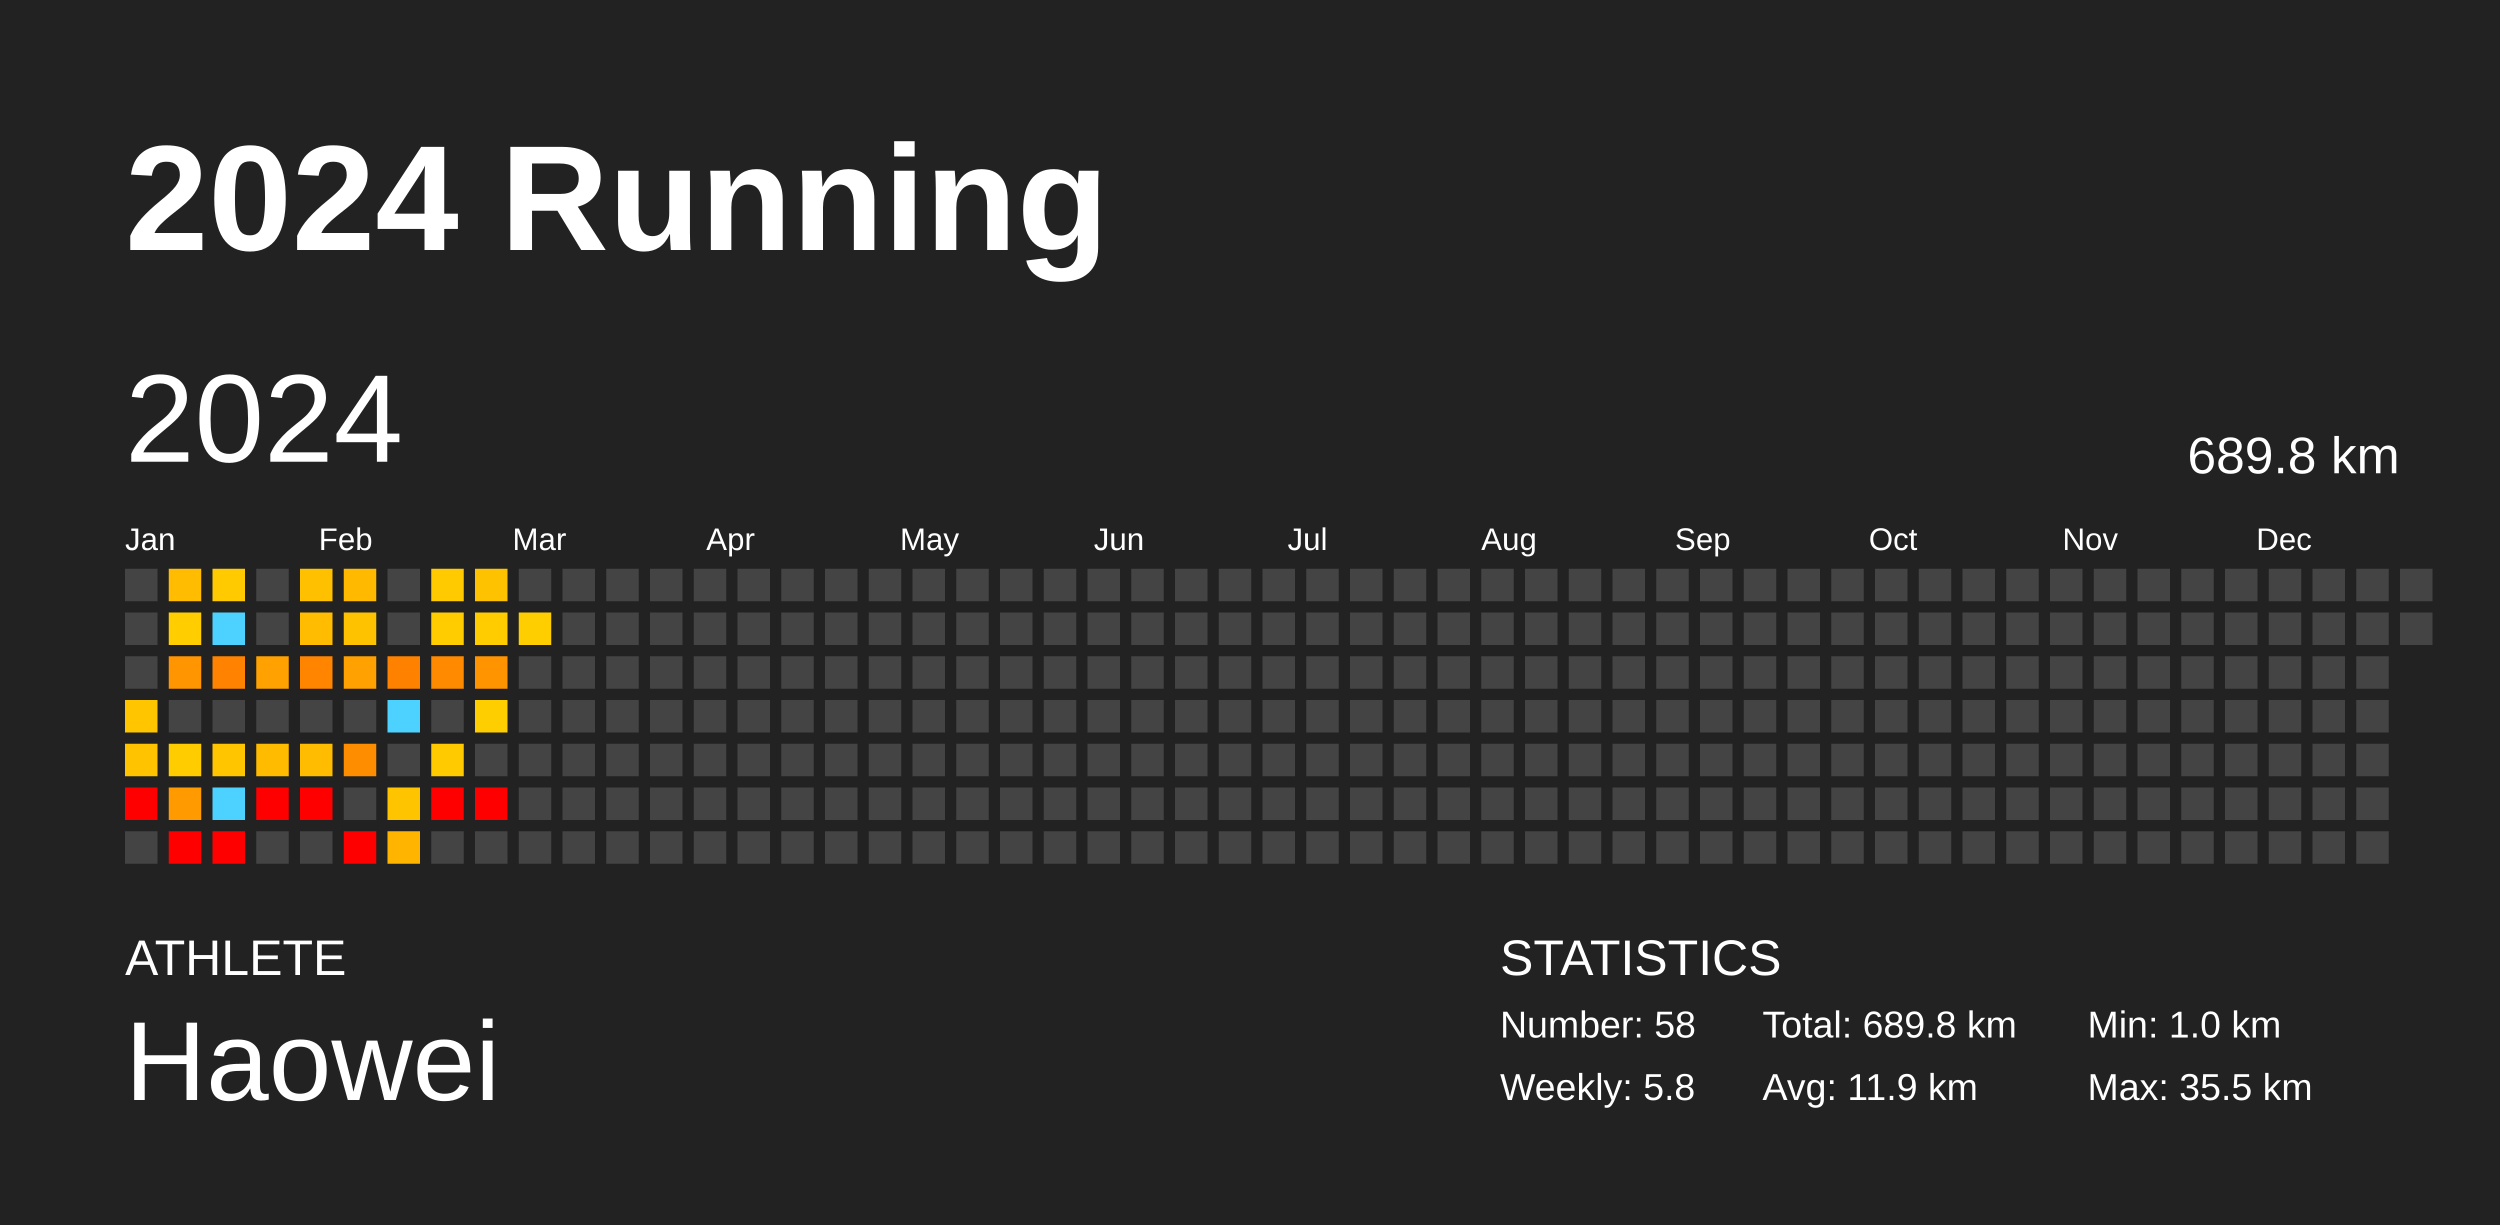
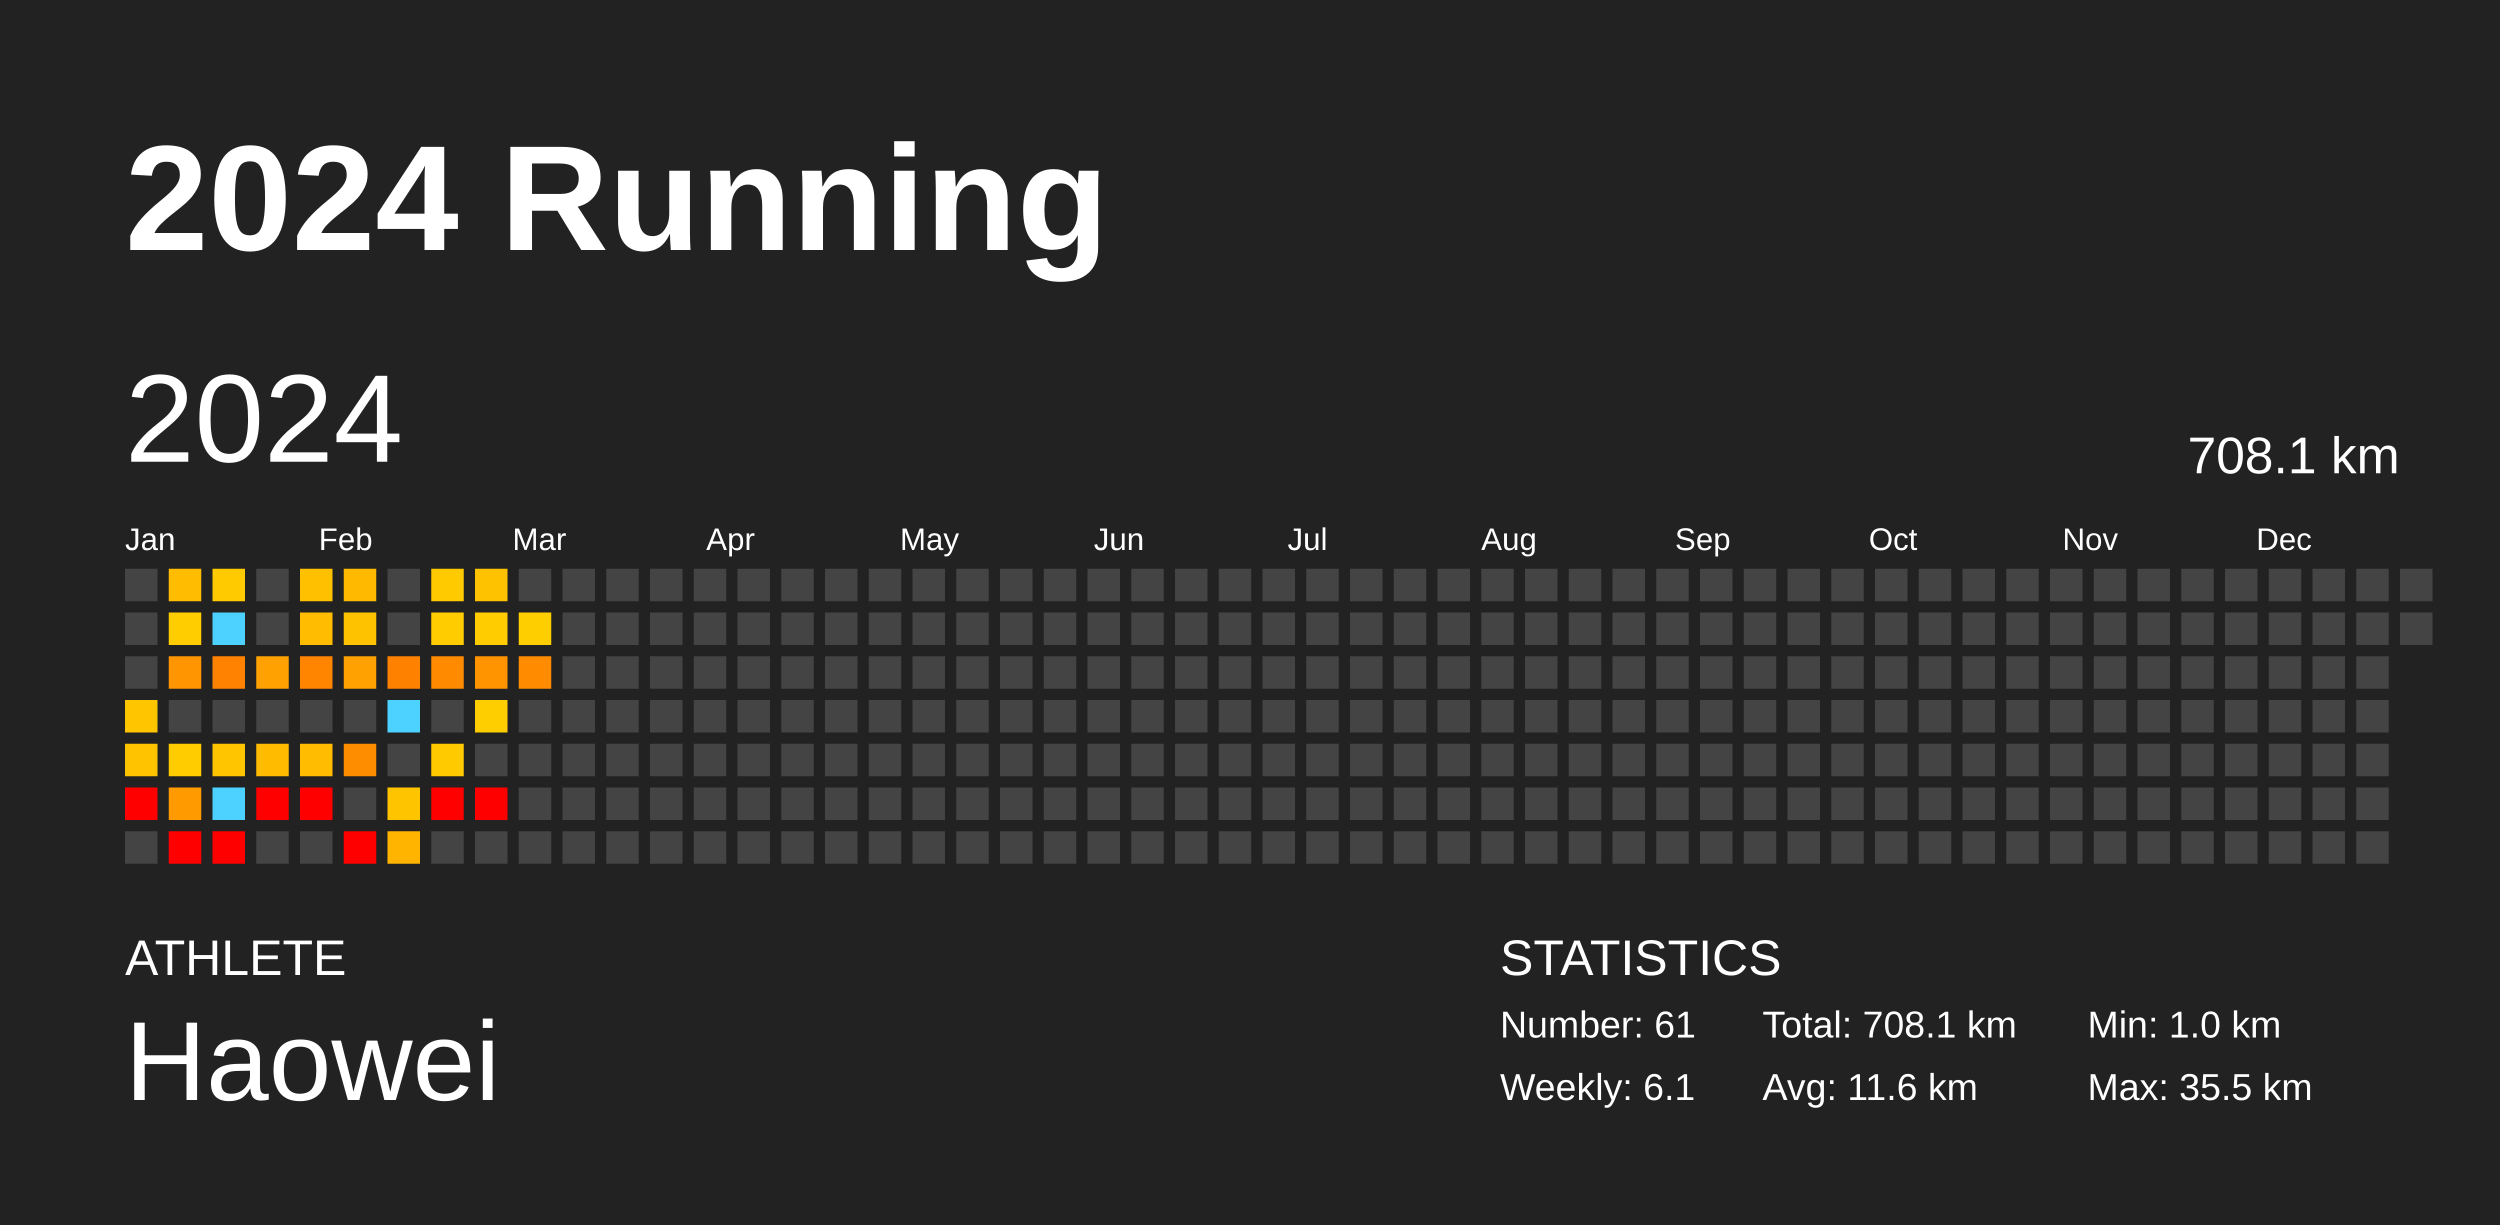
<svg xmlns="http://www.w3.org/2000/svg" baseProfile="full" height="98mm" version="1.1" viewBox="0,0,200,98" width="200mm">
  <defs />
  <rect fill="#222222" height="98" width="200" x="0" y="0" />
  <text fill="#FFFFFF" style="font-size:12px; font-family:Arial; font-weight:bold;" x="10" y="20">2024 Running</text>
  <text fill="#FFFFFF" style="font-size:4px; font-family:Arial" x="10" y="78">ATHLETE</text>
  <text fill="#FFFFFF" style="font-size:9px; font-family:Arial" x="10" y="88">Haowei</text>
  <text fill="#FFFFFF" style="font-size:4px; font-family:Arial" x="120" y="78">STATISTICS</text>
-   <text fill="#FFFFFF" style="font-size:3px; font-family:Arial" x="120" y="83">Number: 58</text>
-   <text fill="#FFFFFF" style="font-size:3px; font-family:Arial" x="120" y="88">Weekly: 5.8</text>
-   <text fill="#FFFFFF" style="font-size:3px; font-family:Arial" x="141" y="83">Total: 689.8 km</text>
-   <text fill="#FFFFFF" style="font-size:3px; font-family:Arial" x="141" y="88">Avg: 11.9 km</text>
+   <text fill="#FFFFFF" style="font-size:3px; font-family:Arial" x="120" y="83">Number: 61</text>
+   <text fill="#FFFFFF" style="font-size:3px; font-family:Arial" x="120" y="88">Weekly: 6.1</text>
+   <text fill="#FFFFFF" style="font-size:3px; font-family:Arial" x="141" y="83">Total: 708.1 km</text>
+   <text fill="#FFFFFF" style="font-size:3px; font-family:Arial" x="141" y="88">Avg: 11.6 km</text>
  <text fill="#FFFFFF" style="font-size:3px; font-family:Arial" x="167" y="83">Min: 1.0 km</text>
  <text fill="#FFFFFF" style="font-size:3px; font-family:Arial" x="167" y="88">Max: 35.5 km</text>
  <text dominant-baseline="hanging" fill="#FFFFFF" style="font-size:10.0px; font-family:Arial;" x="10" y="30">2024</text>
-   <text dominant-baseline="hanging" fill="#FFFFFF" style="font-size:4.125px; font-family:Arial;" x="175" y="35">689.8 km</text>
+   <text dominant-baseline="hanging" fill="#FFFFFF" style="font-size:4.125px; font-family:Arial;" x="175" y="35">708.1 km</text>
  <text fill="#FFFFFF" style="font-size:2.5px; font-family:Arial" x="10.0" y="44">Jan</text>
  <text fill="#FFFFFF" style="font-size:2.5px; font-family:Arial" x="25.5" y="44">Feb</text>
  <text fill="#FFFFFF" style="font-size:2.5px; font-family:Arial" x="41.0" y="44">Mar</text>
  <text fill="#FFFFFF" style="font-size:2.5px; font-family:Arial" x="56.5" y="44">Apr</text>
  <text fill="#FFFFFF" style="font-size:2.5px; font-family:Arial" x="72.0" y="44">May</text>
  <text fill="#FFFFFF" style="font-size:2.5px; font-family:Arial" x="87.5" y="44">Jun</text>
  <text fill="#FFFFFF" style="font-size:2.5px; font-family:Arial" x="103.0" y="44">Jul</text>
  <text fill="#FFFFFF" style="font-size:2.5px; font-family:Arial" x="118.5" y="44">Aug</text>
  <text fill="#FFFFFF" style="font-size:2.5px; font-family:Arial" x="134.0" y="44">Sep</text>
  <text fill="#FFFFFF" style="font-size:2.5px; font-family:Arial" x="149.5" y="44">Oct</text>
  <text fill="#FFFFFF" style="font-size:2.5px; font-family:Arial" x="165.0" y="44">Nov</text>
  <text fill="#FFFFFF" style="font-size:2.5px; font-family:Arial" x="180.5" y="44">Dec</text>
  <rect fill="#444444" height="2.6" width="2.6" x="10.0" y="45.5" />
  <rect fill="#444444" height="2.6" width="2.6" x="10.0" y="49.0" />
  <rect fill="#444444" height="2.6" width="2.6" x="10.0" y="52.5" />
  <rect fill="#ffc600" height="2.6" width="2.6" x="10.0" y="56.0" />
  <rect fill="#ffc300" height="2.6" width="2.6" x="10.0" y="59.5" />
  <rect fill="red" height="2.6" width="2.6" x="10.0" y="63.0" />
  <rect fill="#444444" height="2.6" width="2.6" x="10.0" y="66.5" />
  <rect fill="#ffbc00" height="2.6" width="2.6" x="13.5" y="45.5" />
  <rect fill="#ffcd00" height="2.6" width="2.6" x="13.5" y="49.0" />
  <rect fill="#ff9500" height="2.6" width="2.6" x="13.5" y="52.5" />
  <rect fill="#444444" height="2.6" width="2.6" x="13.5" y="56.0" />
  <rect fill="#ffcc00" height="2.6" width="2.6" x="13.5" y="59.5" />
  <rect fill="#ff9b00" height="2.6" width="2.6" x="13.5" y="63.0" />
  <rect fill="red" height="2.6" width="2.6" x="13.5" y="66.5" />
  <rect fill="#ffcb00" height="2.6" width="2.6" x="17.0" y="45.5" />
  <rect fill="#4dd2ff" height="2.6" width="2.6" x="17.0" y="49.0" />
  <rect fill="#ff8300" height="2.6" width="2.6" x="17.0" y="52.5" />
  <rect fill="#444444" height="2.6" width="2.6" x="17.0" y="56.0" />
  <rect fill="#ffc600" height="2.6" width="2.6" x="17.0" y="59.5" />
  <rect fill="#4dd2ff" height="2.6" width="2.6" x="17.0" y="63.0" />
  <rect fill="red" height="2.6" width="2.6" x="17.0" y="66.5" />
  <rect fill="#444444" height="2.6" width="2.6" x="20.5" y="45.5" />
  <rect fill="#444444" height="2.6" width="2.6" x="20.5" y="49.0" />
  <rect fill="#ffa100" height="2.6" width="2.6" x="20.5" y="52.5" />
  <rect fill="#444444" height="2.6" width="2.6" x="20.5" y="56.0" />
  <rect fill="#ffbb00" height="2.6" width="2.6" x="20.5" y="59.5" />
  <rect fill="red" height="2.6" width="2.6" x="20.5" y="63.0" />
  <rect fill="#444444" height="2.6" width="2.6" x="20.5" y="66.5" />
  <rect fill="#ffc000" height="2.6" width="2.6" x="24.0" y="45.5" />
  <rect fill="#ffbc00" height="2.6" width="2.6" x="24.0" y="49.0" />
  <rect fill="#ff8400" height="2.6" width="2.6" x="24.0" y="52.5" />
  <rect fill="#444444" height="2.6" width="2.6" x="24.0" y="56.0" />
  <rect fill="#ffbc00" height="2.6" width="2.6" x="24.0" y="59.5" />
  <rect fill="red" height="2.6" width="2.6" x="24.0" y="63.0" />
  <rect fill="#444444" height="2.6" width="2.6" x="24.0" y="66.5" />
  <rect fill="#ffba00" height="2.6" width="2.6" x="27.5" y="45.5" />
  <rect fill="#ffc200" height="2.6" width="2.6" x="27.5" y="49.0" />
  <rect fill="#ffa100" height="2.6" width="2.6" x="27.5" y="52.5" />
  <rect fill="#444444" height="2.6" width="2.6" x="27.5" y="56.0" />
  <rect fill="#ff8d00" height="2.6" width="2.6" x="27.5" y="59.5" />
  <rect fill="#444444" height="2.6" width="2.6" x="27.5" y="63.0" />
  <rect fill="red" height="2.6" width="2.6" x="27.5" y="66.5" />
  <rect fill="#444444" height="2.6" width="2.6" x="31.0" y="45.5" />
  <rect fill="#444444" height="2.6" width="2.6" x="31.0" y="49.0" />
  <rect fill="#ff8100" height="2.6" width="2.6" x="31.0" y="52.5" />
  <rect fill="#4dd2ff" height="2.6" width="2.6" x="31.0" y="56.0" />
  <rect fill="#444444" height="2.6" width="2.6" x="31.0" y="59.5" />
  <rect fill="#ffc400" height="2.6" width="2.6" x="31.0" y="63.0" />
  <rect fill="#ffb500" height="2.6" width="2.6" x="31.0" y="66.5" />
  <rect fill="#ffcb00" height="2.6" width="2.6" x="34.5" y="45.5" />
  <rect fill="#ffcc00" height="2.6" width="2.6" x="34.5" y="49.0" />
  <rect fill="#ff8a00" height="2.6" width="2.6" x="34.5" y="52.5" />
  <rect fill="#444444" height="2.6" width="2.6" x="34.5" y="56.0" />
  <rect fill="#ffcb00" height="2.6" width="2.6" x="34.5" y="59.5" />
  <rect fill="red" height="2.6" width="2.6" x="34.5" y="63.0" />
  <rect fill="#444444" height="2.6" width="2.6" x="34.5" y="66.5" />
  <rect fill="#ffc200" height="2.6" width="2.6" x="38.0" y="45.5" />
  <rect fill="#ffcc00" height="2.6" width="2.6" x="38.0" y="49.0" />
  <rect fill="#ff9300" height="2.6" width="2.6" x="38.0" y="52.5" />
  <rect fill="#ffce00" height="2.6" width="2.6" x="38.0" y="56.0" />
  <rect fill="#444444" height="2.6" width="2.6" x="38.0" y="59.5" />
  <rect fill="red" height="2.6" width="2.6" x="38.0" y="63.0" />
  <rect fill="#444444" height="2.6" width="2.6" x="38.0" y="66.5" />
  <rect fill="#444444" height="2.6" width="2.6" x="41.5" y="45.5" />
  <rect fill="#ffce00" height="2.6" width="2.6" x="41.5" y="49.0" />
-   <rect fill="#444444" height="2.6" width="2.6" x="41.5" y="52.5" />
+   <rect fill="#ff8b00" height="2.6" width="2.6" x="41.5" y="52.5" />
  <rect fill="#444444" height="2.6" width="2.6" x="41.5" y="56.0" />
  <rect fill="#444444" height="2.6" width="2.6" x="41.5" y="59.5" />
  <rect fill="#444444" height="2.6" width="2.6" x="41.5" y="63.0" />
  <rect fill="#444444" height="2.6" width="2.6" x="41.5" y="66.5" />
  <rect fill="#444444" height="2.6" width="2.6" x="45.0" y="45.5" />
  <rect fill="#444444" height="2.6" width="2.6" x="45.0" y="49.0" />
  <rect fill="#444444" height="2.6" width="2.6" x="45.0" y="52.5" />
  <rect fill="#444444" height="2.6" width="2.6" x="45.0" y="56.0" />
  <rect fill="#444444" height="2.6" width="2.6" x="45.0" y="59.5" />
  <rect fill="#444444" height="2.6" width="2.6" x="45.0" y="63.0" />
  <rect fill="#444444" height="2.6" width="2.6" x="45.0" y="66.5" />
  <rect fill="#444444" height="2.6" width="2.6" x="48.5" y="45.5" />
  <rect fill="#444444" height="2.6" width="2.6" x="48.5" y="49.0" />
  <rect fill="#444444" height="2.6" width="2.6" x="48.5" y="52.5" />
  <rect fill="#444444" height="2.6" width="2.6" x="48.5" y="56.0" />
  <rect fill="#444444" height="2.6" width="2.6" x="48.5" y="59.5" />
  <rect fill="#444444" height="2.6" width="2.6" x="48.5" y="63.0" />
  <rect fill="#444444" height="2.6" width="2.6" x="48.5" y="66.5" />
  <rect fill="#444444" height="2.6" width="2.6" x="52.0" y="45.5" />
  <rect fill="#444444" height="2.6" width="2.6" x="52.0" y="49.0" />
  <rect fill="#444444" height="2.6" width="2.6" x="52.0" y="52.5" />
  <rect fill="#444444" height="2.6" width="2.6" x="52.0" y="56.0" />
  <rect fill="#444444" height="2.6" width="2.6" x="52.0" y="59.5" />
  <rect fill="#444444" height="2.6" width="2.6" x="52.0" y="63.0" />
  <rect fill="#444444" height="2.6" width="2.6" x="52.0" y="66.5" />
  <rect fill="#444444" height="2.6" width="2.6" x="55.5" y="45.5" />
  <rect fill="#444444" height="2.6" width="2.6" x="55.5" y="49.0" />
  <rect fill="#444444" height="2.6" width="2.6" x="55.5" y="52.5" />
  <rect fill="#444444" height="2.6" width="2.6" x="55.5" y="56.0" />
  <rect fill="#444444" height="2.6" width="2.6" x="55.5" y="59.5" />
  <rect fill="#444444" height="2.6" width="2.6" x="55.5" y="63.0" />
  <rect fill="#444444" height="2.6" width="2.6" x="55.5" y="66.5" />
  <rect fill="#444444" height="2.6" width="2.6" x="59.0" y="45.5" />
  <rect fill="#444444" height="2.6" width="2.6" x="59.0" y="49.0" />
  <rect fill="#444444" height="2.6" width="2.6" x="59.0" y="52.5" />
  <rect fill="#444444" height="2.6" width="2.6" x="59.0" y="56.0" />
  <rect fill="#444444" height="2.6" width="2.6" x="59.0" y="59.5" />
  <rect fill="#444444" height="2.6" width="2.6" x="59.0" y="63.0" />
  <rect fill="#444444" height="2.6" width="2.6" x="59.0" y="66.5" />
  <rect fill="#444444" height="2.6" width="2.6" x="62.5" y="45.5" />
  <rect fill="#444444" height="2.6" width="2.6" x="62.5" y="49.0" />
  <rect fill="#444444" height="2.6" width="2.6" x="62.5" y="52.5" />
  <rect fill="#444444" height="2.6" width="2.6" x="62.5" y="56.0" />
  <rect fill="#444444" height="2.6" width="2.6" x="62.5" y="59.5" />
  <rect fill="#444444" height="2.6" width="2.6" x="62.5" y="63.0" />
  <rect fill="#444444" height="2.6" width="2.6" x="62.5" y="66.5" />
  <rect fill="#444444" height="2.6" width="2.6" x="66.0" y="45.5" />
  <rect fill="#444444" height="2.6" width="2.6" x="66.0" y="49.0" />
  <rect fill="#444444" height="2.6" width="2.6" x="66.0" y="52.5" />
  <rect fill="#444444" height="2.6" width="2.6" x="66.0" y="56.0" />
  <rect fill="#444444" height="2.6" width="2.6" x="66.0" y="59.5" />
  <rect fill="#444444" height="2.6" width="2.6" x="66.0" y="63.0" />
  <rect fill="#444444" height="2.6" width="2.6" x="66.0" y="66.5" />
  <rect fill="#444444" height="2.6" width="2.6" x="69.5" y="45.5" />
  <rect fill="#444444" height="2.6" width="2.6" x="69.5" y="49.0" />
  <rect fill="#444444" height="2.6" width="2.6" x="69.5" y="52.5" />
  <rect fill="#444444" height="2.6" width="2.6" x="69.5" y="56.0" />
  <rect fill="#444444" height="2.6" width="2.6" x="69.5" y="59.5" />
  <rect fill="#444444" height="2.6" width="2.6" x="69.5" y="63.0" />
  <rect fill="#444444" height="2.6" width="2.6" x="69.5" y="66.5" />
  <rect fill="#444444" height="2.6" width="2.6" x="73.0" y="45.5" />
  <rect fill="#444444" height="2.6" width="2.6" x="73.0" y="49.0" />
  <rect fill="#444444" height="2.6" width="2.6" x="73.0" y="52.5" />
  <rect fill="#444444" height="2.6" width="2.6" x="73.0" y="56.0" />
  <rect fill="#444444" height="2.6" width="2.6" x="73.0" y="59.5" />
  <rect fill="#444444" height="2.6" width="2.6" x="73.0" y="63.0" />
  <rect fill="#444444" height="2.6" width="2.6" x="73.0" y="66.5" />
  <rect fill="#444444" height="2.6" width="2.6" x="76.5" y="45.5" />
  <rect fill="#444444" height="2.6" width="2.6" x="76.5" y="49.0" />
  <rect fill="#444444" height="2.6" width="2.6" x="76.5" y="52.5" />
  <rect fill="#444444" height="2.6" width="2.6" x="76.5" y="56.0" />
  <rect fill="#444444" height="2.6" width="2.6" x="76.5" y="59.5" />
  <rect fill="#444444" height="2.6" width="2.6" x="76.5" y="63.0" />
  <rect fill="#444444" height="2.6" width="2.6" x="76.5" y="66.5" />
  <rect fill="#444444" height="2.6" width="2.6" x="80.0" y="45.5" />
  <rect fill="#444444" height="2.6" width="2.6" x="80.0" y="49.0" />
  <rect fill="#444444" height="2.6" width="2.6" x="80.0" y="52.5" />
  <rect fill="#444444" height="2.6" width="2.6" x="80.0" y="56.0" />
  <rect fill="#444444" height="2.6" width="2.6" x="80.0" y="59.5" />
  <rect fill="#444444" height="2.6" width="2.6" x="80.0" y="63.0" />
  <rect fill="#444444" height="2.6" width="2.6" x="80.0" y="66.5" />
  <rect fill="#444444" height="2.6" width="2.6" x="83.5" y="45.5" />
  <rect fill="#444444" height="2.6" width="2.6" x="83.5" y="49.0" />
  <rect fill="#444444" height="2.6" width="2.6" x="83.5" y="52.5" />
  <rect fill="#444444" height="2.6" width="2.6" x="83.5" y="56.0" />
  <rect fill="#444444" height="2.6" width="2.6" x="83.5" y="59.5" />
  <rect fill="#444444" height="2.6" width="2.6" x="83.5" y="63.0" />
  <rect fill="#444444" height="2.6" width="2.6" x="83.5" y="66.5" />
  <rect fill="#444444" height="2.6" width="2.6" x="87.0" y="45.5" />
  <rect fill="#444444" height="2.6" width="2.6" x="87.0" y="49.0" />
  <rect fill="#444444" height="2.6" width="2.6" x="87.0" y="52.5" />
  <rect fill="#444444" height="2.6" width="2.6" x="87.0" y="56.0" />
  <rect fill="#444444" height="2.6" width="2.6" x="87.0" y="59.5" />
  <rect fill="#444444" height="2.6" width="2.6" x="87.0" y="63.0" />
  <rect fill="#444444" height="2.6" width="2.6" x="87.0" y="66.5" />
  <rect fill="#444444" height="2.6" width="2.6" x="90.5" y="45.5" />
  <rect fill="#444444" height="2.6" width="2.6" x="90.5" y="49.0" />
  <rect fill="#444444" height="2.6" width="2.6" x="90.5" y="52.5" />
  <rect fill="#444444" height="2.6" width="2.6" x="90.5" y="56.0" />
  <rect fill="#444444" height="2.6" width="2.6" x="90.5" y="59.5" />
  <rect fill="#444444" height="2.6" width="2.6" x="90.5" y="63.0" />
  <rect fill="#444444" height="2.6" width="2.6" x="90.5" y="66.5" />
  <rect fill="#444444" height="2.6" width="2.6" x="94.0" y="45.5" />
  <rect fill="#444444" height="2.6" width="2.6" x="94.0" y="49.0" />
  <rect fill="#444444" height="2.6" width="2.6" x="94.0" y="52.5" />
  <rect fill="#444444" height="2.6" width="2.6" x="94.0" y="56.0" />
  <rect fill="#444444" height="2.6" width="2.6" x="94.0" y="59.5" />
  <rect fill="#444444" height="2.6" width="2.6" x="94.0" y="63.0" />
  <rect fill="#444444" height="2.6" width="2.6" x="94.0" y="66.5" />
  <rect fill="#444444" height="2.6" width="2.6" x="97.5" y="45.5" />
  <rect fill="#444444" height="2.6" width="2.6" x="97.5" y="49.0" />
  <rect fill="#444444" height="2.6" width="2.6" x="97.5" y="52.5" />
  <rect fill="#444444" height="2.6" width="2.6" x="97.5" y="56.0" />
  <rect fill="#444444" height="2.6" width="2.6" x="97.5" y="59.5" />
  <rect fill="#444444" height="2.6" width="2.6" x="97.5" y="63.0" />
  <rect fill="#444444" height="2.6" width="2.6" x="97.5" y="66.5" />
  <rect fill="#444444" height="2.6" width="2.6" x="101.0" y="45.5" />
  <rect fill="#444444" height="2.6" width="2.6" x="101.0" y="49.0" />
  <rect fill="#444444" height="2.6" width="2.6" x="101.0" y="52.5" />
  <rect fill="#444444" height="2.6" width="2.6" x="101.0" y="56.0" />
  <rect fill="#444444" height="2.6" width="2.6" x="101.0" y="59.5" />
  <rect fill="#444444" height="2.6" width="2.6" x="101.0" y="63.0" />
  <rect fill="#444444" height="2.6" width="2.6" x="101.0" y="66.5" />
  <rect fill="#444444" height="2.6" width="2.6" x="104.5" y="45.5" />
  <rect fill="#444444" height="2.6" width="2.6" x="104.5" y="49.0" />
  <rect fill="#444444" height="2.6" width="2.6" x="104.5" y="52.5" />
  <rect fill="#444444" height="2.6" width="2.6" x="104.5" y="56.0" />
  <rect fill="#444444" height="2.6" width="2.6" x="104.5" y="59.5" />
  <rect fill="#444444" height="2.6" width="2.6" x="104.5" y="63.0" />
  <rect fill="#444444" height="2.6" width="2.6" x="104.5" y="66.5" />
  <rect fill="#444444" height="2.6" width="2.6" x="108.0" y="45.5" />
  <rect fill="#444444" height="2.6" width="2.6" x="108.0" y="49.0" />
  <rect fill="#444444" height="2.6" width="2.6" x="108.0" y="52.5" />
  <rect fill="#444444" height="2.6" width="2.6" x="108.0" y="56.0" />
  <rect fill="#444444" height="2.6" width="2.6" x="108.0" y="59.5" />
  <rect fill="#444444" height="2.6" width="2.6" x="108.0" y="63.0" />
  <rect fill="#444444" height="2.6" width="2.6" x="108.0" y="66.5" />
  <rect fill="#444444" height="2.6" width="2.6" x="111.5" y="45.5" />
  <rect fill="#444444" height="2.6" width="2.6" x="111.5" y="49.0" />
  <rect fill="#444444" height="2.6" width="2.6" x="111.5" y="52.5" />
  <rect fill="#444444" height="2.6" width="2.6" x="111.5" y="56.0" />
  <rect fill="#444444" height="2.6" width="2.6" x="111.5" y="59.5" />
  <rect fill="#444444" height="2.6" width="2.6" x="111.5" y="63.0" />
  <rect fill="#444444" height="2.6" width="2.6" x="111.5" y="66.5" />
  <rect fill="#444444" height="2.6" width="2.6" x="115.0" y="45.5" />
  <rect fill="#444444" height="2.6" width="2.6" x="115.0" y="49.0" />
  <rect fill="#444444" height="2.6" width="2.6" x="115.0" y="52.5" />
  <rect fill="#444444" height="2.6" width="2.6" x="115.0" y="56.0" />
  <rect fill="#444444" height="2.6" width="2.6" x="115.0" y="59.5" />
  <rect fill="#444444" height="2.6" width="2.6" x="115.0" y="63.0" />
  <rect fill="#444444" height="2.6" width="2.6" x="115.0" y="66.5" />
  <rect fill="#444444" height="2.6" width="2.6" x="118.5" y="45.5" />
  <rect fill="#444444" height="2.6" width="2.6" x="118.5" y="49.0" />
  <rect fill="#444444" height="2.6" width="2.6" x="118.5" y="52.5" />
  <rect fill="#444444" height="2.6" width="2.6" x="118.5" y="56.0" />
  <rect fill="#444444" height="2.6" width="2.6" x="118.5" y="59.5" />
  <rect fill="#444444" height="2.6" width="2.6" x="118.5" y="63.0" />
  <rect fill="#444444" height="2.6" width="2.6" x="118.5" y="66.5" />
  <rect fill="#444444" height="2.6" width="2.6" x="122.0" y="45.5" />
  <rect fill="#444444" height="2.6" width="2.6" x="122.0" y="49.0" />
  <rect fill="#444444" height="2.6" width="2.6" x="122.0" y="52.5" />
  <rect fill="#444444" height="2.6" width="2.6" x="122.0" y="56.0" />
  <rect fill="#444444" height="2.6" width="2.6" x="122.0" y="59.5" />
  <rect fill="#444444" height="2.6" width="2.6" x="122.0" y="63.0" />
  <rect fill="#444444" height="2.6" width="2.6" x="122.0" y="66.5" />
  <rect fill="#444444" height="2.6" width="2.6" x="125.5" y="45.5" />
  <rect fill="#444444" height="2.6" width="2.6" x="125.5" y="49.0" />
  <rect fill="#444444" height="2.6" width="2.6" x="125.5" y="52.5" />
  <rect fill="#444444" height="2.6" width="2.6" x="125.5" y="56.0" />
  <rect fill="#444444" height="2.6" width="2.6" x="125.5" y="59.5" />
  <rect fill="#444444" height="2.6" width="2.6" x="125.5" y="63.0" />
  <rect fill="#444444" height="2.6" width="2.6" x="125.5" y="66.5" />
  <rect fill="#444444" height="2.6" width="2.6" x="129.0" y="45.5" />
  <rect fill="#444444" height="2.6" width="2.6" x="129.0" y="49.0" />
  <rect fill="#444444" height="2.6" width="2.6" x="129.0" y="52.5" />
  <rect fill="#444444" height="2.6" width="2.6" x="129.0" y="56.0" />
  <rect fill="#444444" height="2.6" width="2.6" x="129.0" y="59.5" />
  <rect fill="#444444" height="2.6" width="2.6" x="129.0" y="63.0" />
  <rect fill="#444444" height="2.6" width="2.6" x="129.0" y="66.5" />
  <rect fill="#444444" height="2.6" width="2.6" x="132.5" y="45.5" />
  <rect fill="#444444" height="2.6" width="2.6" x="132.5" y="49.0" />
  <rect fill="#444444" height="2.6" width="2.6" x="132.5" y="52.5" />
  <rect fill="#444444" height="2.6" width="2.6" x="132.5" y="56.0" />
  <rect fill="#444444" height="2.6" width="2.6" x="132.5" y="59.5" />
  <rect fill="#444444" height="2.6" width="2.6" x="132.5" y="63.0" />
  <rect fill="#444444" height="2.6" width="2.6" x="132.5" y="66.5" />
  <rect fill="#444444" height="2.6" width="2.6" x="136.0" y="45.5" />
  <rect fill="#444444" height="2.6" width="2.6" x="136.0" y="49.0" />
  <rect fill="#444444" height="2.6" width="2.6" x="136.0" y="52.5" />
  <rect fill="#444444" height="2.6" width="2.6" x="136.0" y="56.0" />
  <rect fill="#444444" height="2.6" width="2.6" x="136.0" y="59.5" />
  <rect fill="#444444" height="2.6" width="2.6" x="136.0" y="63.0" />
  <rect fill="#444444" height="2.6" width="2.6" x="136.0" y="66.5" />
  <rect fill="#444444" height="2.6" width="2.6" x="139.5" y="45.5" />
  <rect fill="#444444" height="2.6" width="2.6" x="139.5" y="49.0" />
  <rect fill="#444444" height="2.6" width="2.6" x="139.5" y="52.5" />
  <rect fill="#444444" height="2.6" width="2.6" x="139.5" y="56.0" />
  <rect fill="#444444" height="2.6" width="2.6" x="139.5" y="59.5" />
  <rect fill="#444444" height="2.6" width="2.6" x="139.5" y="63.0" />
  <rect fill="#444444" height="2.6" width="2.6" x="139.5" y="66.5" />
  <rect fill="#444444" height="2.6" width="2.6" x="143.0" y="45.5" />
  <rect fill="#444444" height="2.6" width="2.6" x="143.0" y="49.0" />
  <rect fill="#444444" height="2.6" width="2.6" x="143.0" y="52.5" />
  <rect fill="#444444" height="2.6" width="2.6" x="143.0" y="56.0" />
  <rect fill="#444444" height="2.6" width="2.6" x="143.0" y="59.5" />
  <rect fill="#444444" height="2.6" width="2.6" x="143.0" y="63.0" />
  <rect fill="#444444" height="2.6" width="2.6" x="143.0" y="66.5" />
  <rect fill="#444444" height="2.6" width="2.6" x="146.5" y="45.5" />
  <rect fill="#444444" height="2.6" width="2.6" x="146.5" y="49.0" />
  <rect fill="#444444" height="2.6" width="2.6" x="146.5" y="52.5" />
  <rect fill="#444444" height="2.6" width="2.6" x="146.5" y="56.0" />
  <rect fill="#444444" height="2.6" width="2.6" x="146.5" y="59.5" />
  <rect fill="#444444" height="2.6" width="2.6" x="146.5" y="63.0" />
  <rect fill="#444444" height="2.6" width="2.6" x="146.5" y="66.5" />
  <rect fill="#444444" height="2.6" width="2.6" x="150.0" y="45.5" />
  <rect fill="#444444" height="2.6" width="2.6" x="150.0" y="49.0" />
  <rect fill="#444444" height="2.6" width="2.6" x="150.0" y="52.5" />
  <rect fill="#444444" height="2.6" width="2.6" x="150.0" y="56.0" />
  <rect fill="#444444" height="2.6" width="2.6" x="150.0" y="59.5" />
  <rect fill="#444444" height="2.6" width="2.6" x="150.0" y="63.0" />
  <rect fill="#444444" height="2.6" width="2.6" x="150.0" y="66.5" />
  <rect fill="#444444" height="2.6" width="2.6" x="153.5" y="45.5" />
  <rect fill="#444444" height="2.6" width="2.6" x="153.5" y="49.0" />
  <rect fill="#444444" height="2.6" width="2.6" x="153.5" y="52.5" />
  <rect fill="#444444" height="2.6" width="2.6" x="153.5" y="56.0" />
  <rect fill="#444444" height="2.6" width="2.6" x="153.5" y="59.5" />
  <rect fill="#444444" height="2.6" width="2.6" x="153.5" y="63.0" />
  <rect fill="#444444" height="2.6" width="2.6" x="153.5" y="66.5" />
  <rect fill="#444444" height="2.6" width="2.6" x="157.0" y="45.5" />
  <rect fill="#444444" height="2.6" width="2.6" x="157.0" y="49.0" />
  <rect fill="#444444" height="2.6" width="2.6" x="157.0" y="52.5" />
  <rect fill="#444444" height="2.6" width="2.6" x="157.0" y="56.0" />
  <rect fill="#444444" height="2.6" width="2.6" x="157.0" y="59.5" />
  <rect fill="#444444" height="2.6" width="2.6" x="157.0" y="63.0" />
  <rect fill="#444444" height="2.6" width="2.6" x="157.0" y="66.5" />
  <rect fill="#444444" height="2.6" width="2.6" x="160.5" y="45.5" />
  <rect fill="#444444" height="2.6" width="2.6" x="160.5" y="49.0" />
  <rect fill="#444444" height="2.6" width="2.6" x="160.5" y="52.5" />
  <rect fill="#444444" height="2.6" width="2.6" x="160.5" y="56.0" />
  <rect fill="#444444" height="2.6" width="2.6" x="160.5" y="59.5" />
  <rect fill="#444444" height="2.6" width="2.6" x="160.5" y="63.0" />
  <rect fill="#444444" height="2.6" width="2.6" x="160.5" y="66.5" />
  <rect fill="#444444" height="2.6" width="2.6" x="164.0" y="45.5" />
  <rect fill="#444444" height="2.6" width="2.6" x="164.0" y="49.0" />
  <rect fill="#444444" height="2.6" width="2.6" x="164.0" y="52.5" />
  <rect fill="#444444" height="2.6" width="2.6" x="164.0" y="56.0" />
  <rect fill="#444444" height="2.6" width="2.6" x="164.0" y="59.5" />
  <rect fill="#444444" height="2.6" width="2.6" x="164.0" y="63.0" />
  <rect fill="#444444" height="2.6" width="2.6" x="164.0" y="66.5" />
  <rect fill="#444444" height="2.6" width="2.6" x="167.5" y="45.5" />
  <rect fill="#444444" height="2.6" width="2.6" x="167.5" y="49.0" />
  <rect fill="#444444" height="2.6" width="2.6" x="167.5" y="52.5" />
  <rect fill="#444444" height="2.6" width="2.6" x="167.5" y="56.0" />
  <rect fill="#444444" height="2.6" width="2.6" x="167.5" y="59.5" />
  <rect fill="#444444" height="2.6" width="2.6" x="167.5" y="63.0" />
  <rect fill="#444444" height="2.6" width="2.6" x="167.5" y="66.5" />
  <rect fill="#444444" height="2.6" width="2.6" x="171.0" y="45.5" />
  <rect fill="#444444" height="2.6" width="2.6" x="171.0" y="49.0" />
  <rect fill="#444444" height="2.6" width="2.6" x="171.0" y="52.5" />
  <rect fill="#444444" height="2.6" width="2.6" x="171.0" y="56.0" />
  <rect fill="#444444" height="2.6" width="2.6" x="171.0" y="59.5" />
  <rect fill="#444444" height="2.6" width="2.6" x="171.0" y="63.0" />
  <rect fill="#444444" height="2.6" width="2.6" x="171.0" y="66.5" />
  <rect fill="#444444" height="2.6" width="2.6" x="174.5" y="45.5" />
  <rect fill="#444444" height="2.6" width="2.6" x="174.5" y="49.0" />
  <rect fill="#444444" height="2.6" width="2.6" x="174.5" y="52.5" />
  <rect fill="#444444" height="2.6" width="2.6" x="174.5" y="56.0" />
  <rect fill="#444444" height="2.6" width="2.6" x="174.5" y="59.5" />
  <rect fill="#444444" height="2.6" width="2.6" x="174.5" y="63.0" />
  <rect fill="#444444" height="2.6" width="2.6" x="174.5" y="66.5" />
  <rect fill="#444444" height="2.6" width="2.6" x="178.0" y="45.5" />
  <rect fill="#444444" height="2.6" width="2.6" x="178.0" y="49.0" />
  <rect fill="#444444" height="2.6" width="2.6" x="178.0" y="52.5" />
  <rect fill="#444444" height="2.6" width="2.6" x="178.0" y="56.0" />
  <rect fill="#444444" height="2.6" width="2.6" x="178.0" y="59.5" />
  <rect fill="#444444" height="2.6" width="2.6" x="178.0" y="63.0" />
  <rect fill="#444444" height="2.6" width="2.6" x="178.0" y="66.5" />
  <rect fill="#444444" height="2.6" width="2.6" x="181.5" y="45.5" />
  <rect fill="#444444" height="2.6" width="2.6" x="181.5" y="49.0" />
  <rect fill="#444444" height="2.6" width="2.6" x="181.5" y="52.5" />
  <rect fill="#444444" height="2.6" width="2.6" x="181.5" y="56.0" />
  <rect fill="#444444" height="2.6" width="2.6" x="181.5" y="59.5" />
  <rect fill="#444444" height="2.6" width="2.6" x="181.5" y="63.0" />
  <rect fill="#444444" height="2.6" width="2.6" x="181.5" y="66.5" />
  <rect fill="#444444" height="2.6" width="2.6" x="185.0" y="45.5" />
  <rect fill="#444444" height="2.6" width="2.6" x="185.0" y="49.0" />
  <rect fill="#444444" height="2.6" width="2.6" x="185.0" y="52.5" />
  <rect fill="#444444" height="2.6" width="2.6" x="185.0" y="56.0" />
  <rect fill="#444444" height="2.6" width="2.6" x="185.0" y="59.5" />
  <rect fill="#444444" height="2.6" width="2.6" x="185.0" y="63.0" />
  <rect fill="#444444" height="2.6" width="2.6" x="185.0" y="66.5" />
  <rect fill="#444444" height="2.6" width="2.6" x="188.5" y="45.5" />
  <rect fill="#444444" height="2.6" width="2.6" x="188.5" y="49.0" />
  <rect fill="#444444" height="2.6" width="2.6" x="188.5" y="52.5" />
  <rect fill="#444444" height="2.6" width="2.6" x="188.5" y="56.0" />
  <rect fill="#444444" height="2.6" width="2.6" x="188.5" y="59.5" />
  <rect fill="#444444" height="2.6" width="2.6" x="188.5" y="63.0" />
  <rect fill="#444444" height="2.6" width="2.6" x="188.5" y="66.5" />
  <rect fill="#444444" height="2.6" width="2.6" x="192.0" y="45.5" />
  <rect fill="#444444" height="2.6" width="2.6" x="192.0" y="49.0" />
</svg>
